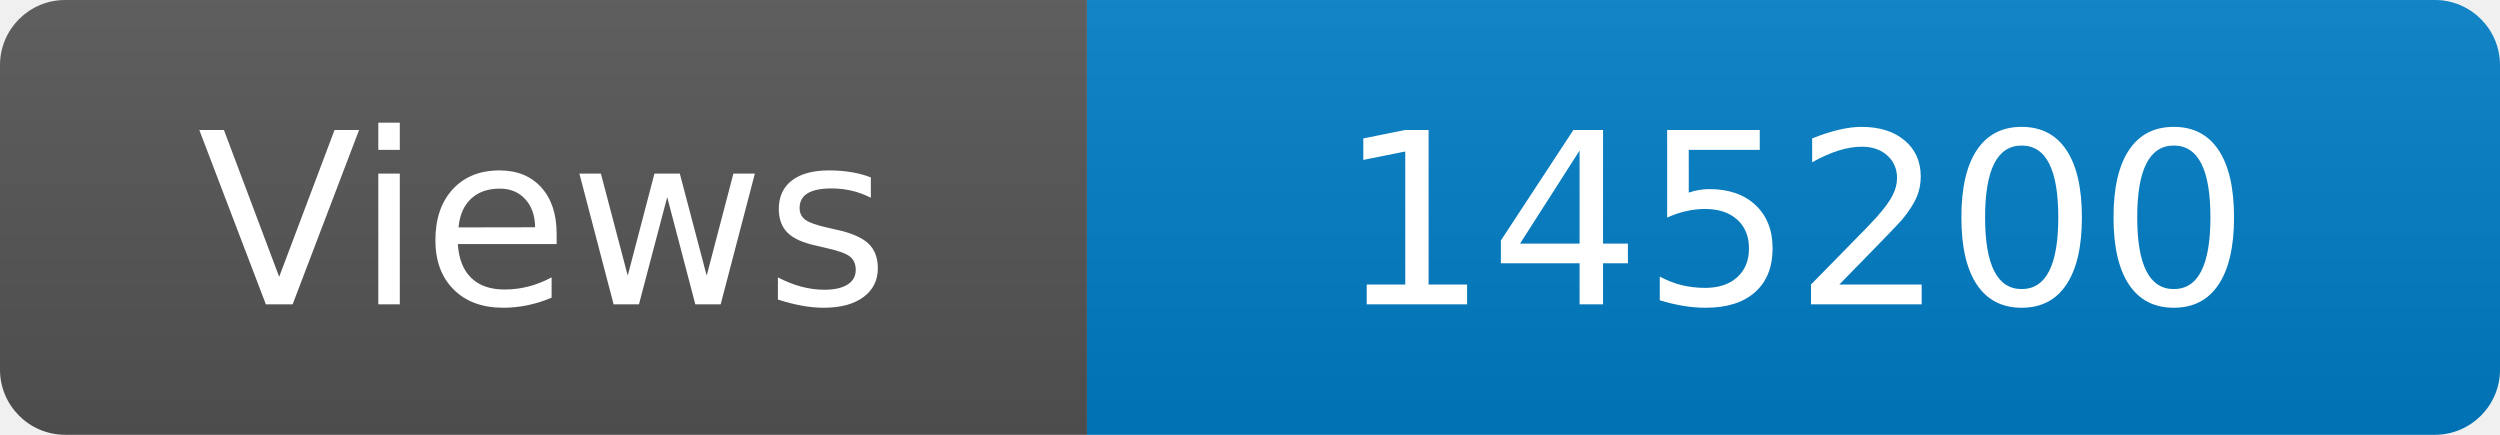
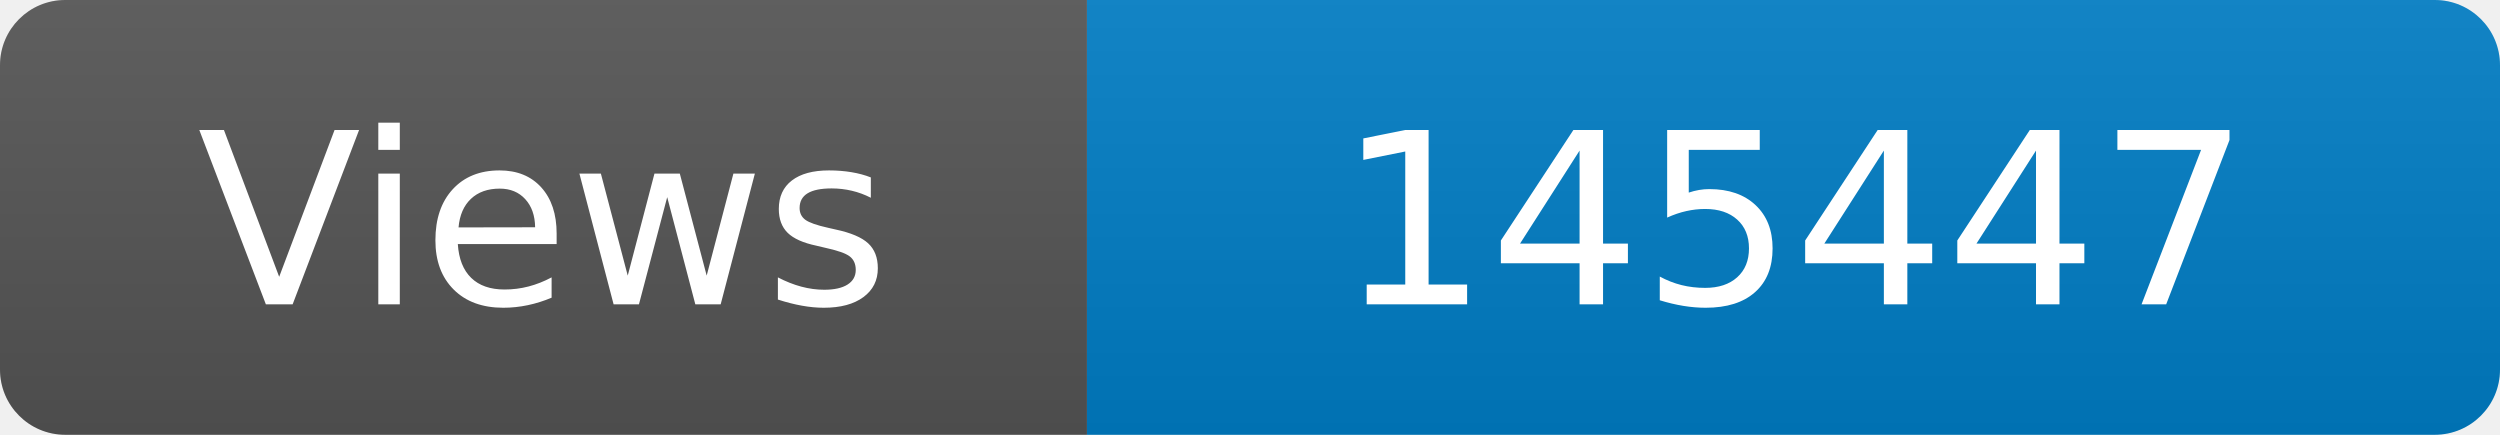
<svg xmlns="http://www.w3.org/2000/svg" width="115" height="20" role="img" aria-label="Maintained?: yes">
  <linearGradient id="s" x2="0" y2="100%">
    <stop offset="0" stop-color="#bbb" stop-opacity=".1" />
    <stop offset="1" stop-opacity=".1" />
  </linearGradient>
  <clipPath id="r">
    <rect width="115" height="20" rx="3" fill="#fff" />
  </clipPath>
  <g clip-path="url(#r)">
    <rect width="50" height="20" fill="#555" />
    <rect x="50" width="160" height="20" fill="#007ec6" />
    <rect width="115" height="20" fill="url(#s)" />
  </g>
  <g fill="#fff" text-anchor="middle" font-family="Verdana,Geneva,DejaVu Sans,sans-serif" font-size="110">
    <text x="250" y="140" transform="scale(.1)" fill="#fff">Views</text>
-     <text x="825" y="140" transform="scale(.1)" fill="#fff">145200</text>
+     <text x="825" y="140" transform="scale(.1)" fill="#fff">145447</text>
  </g>
</svg>
